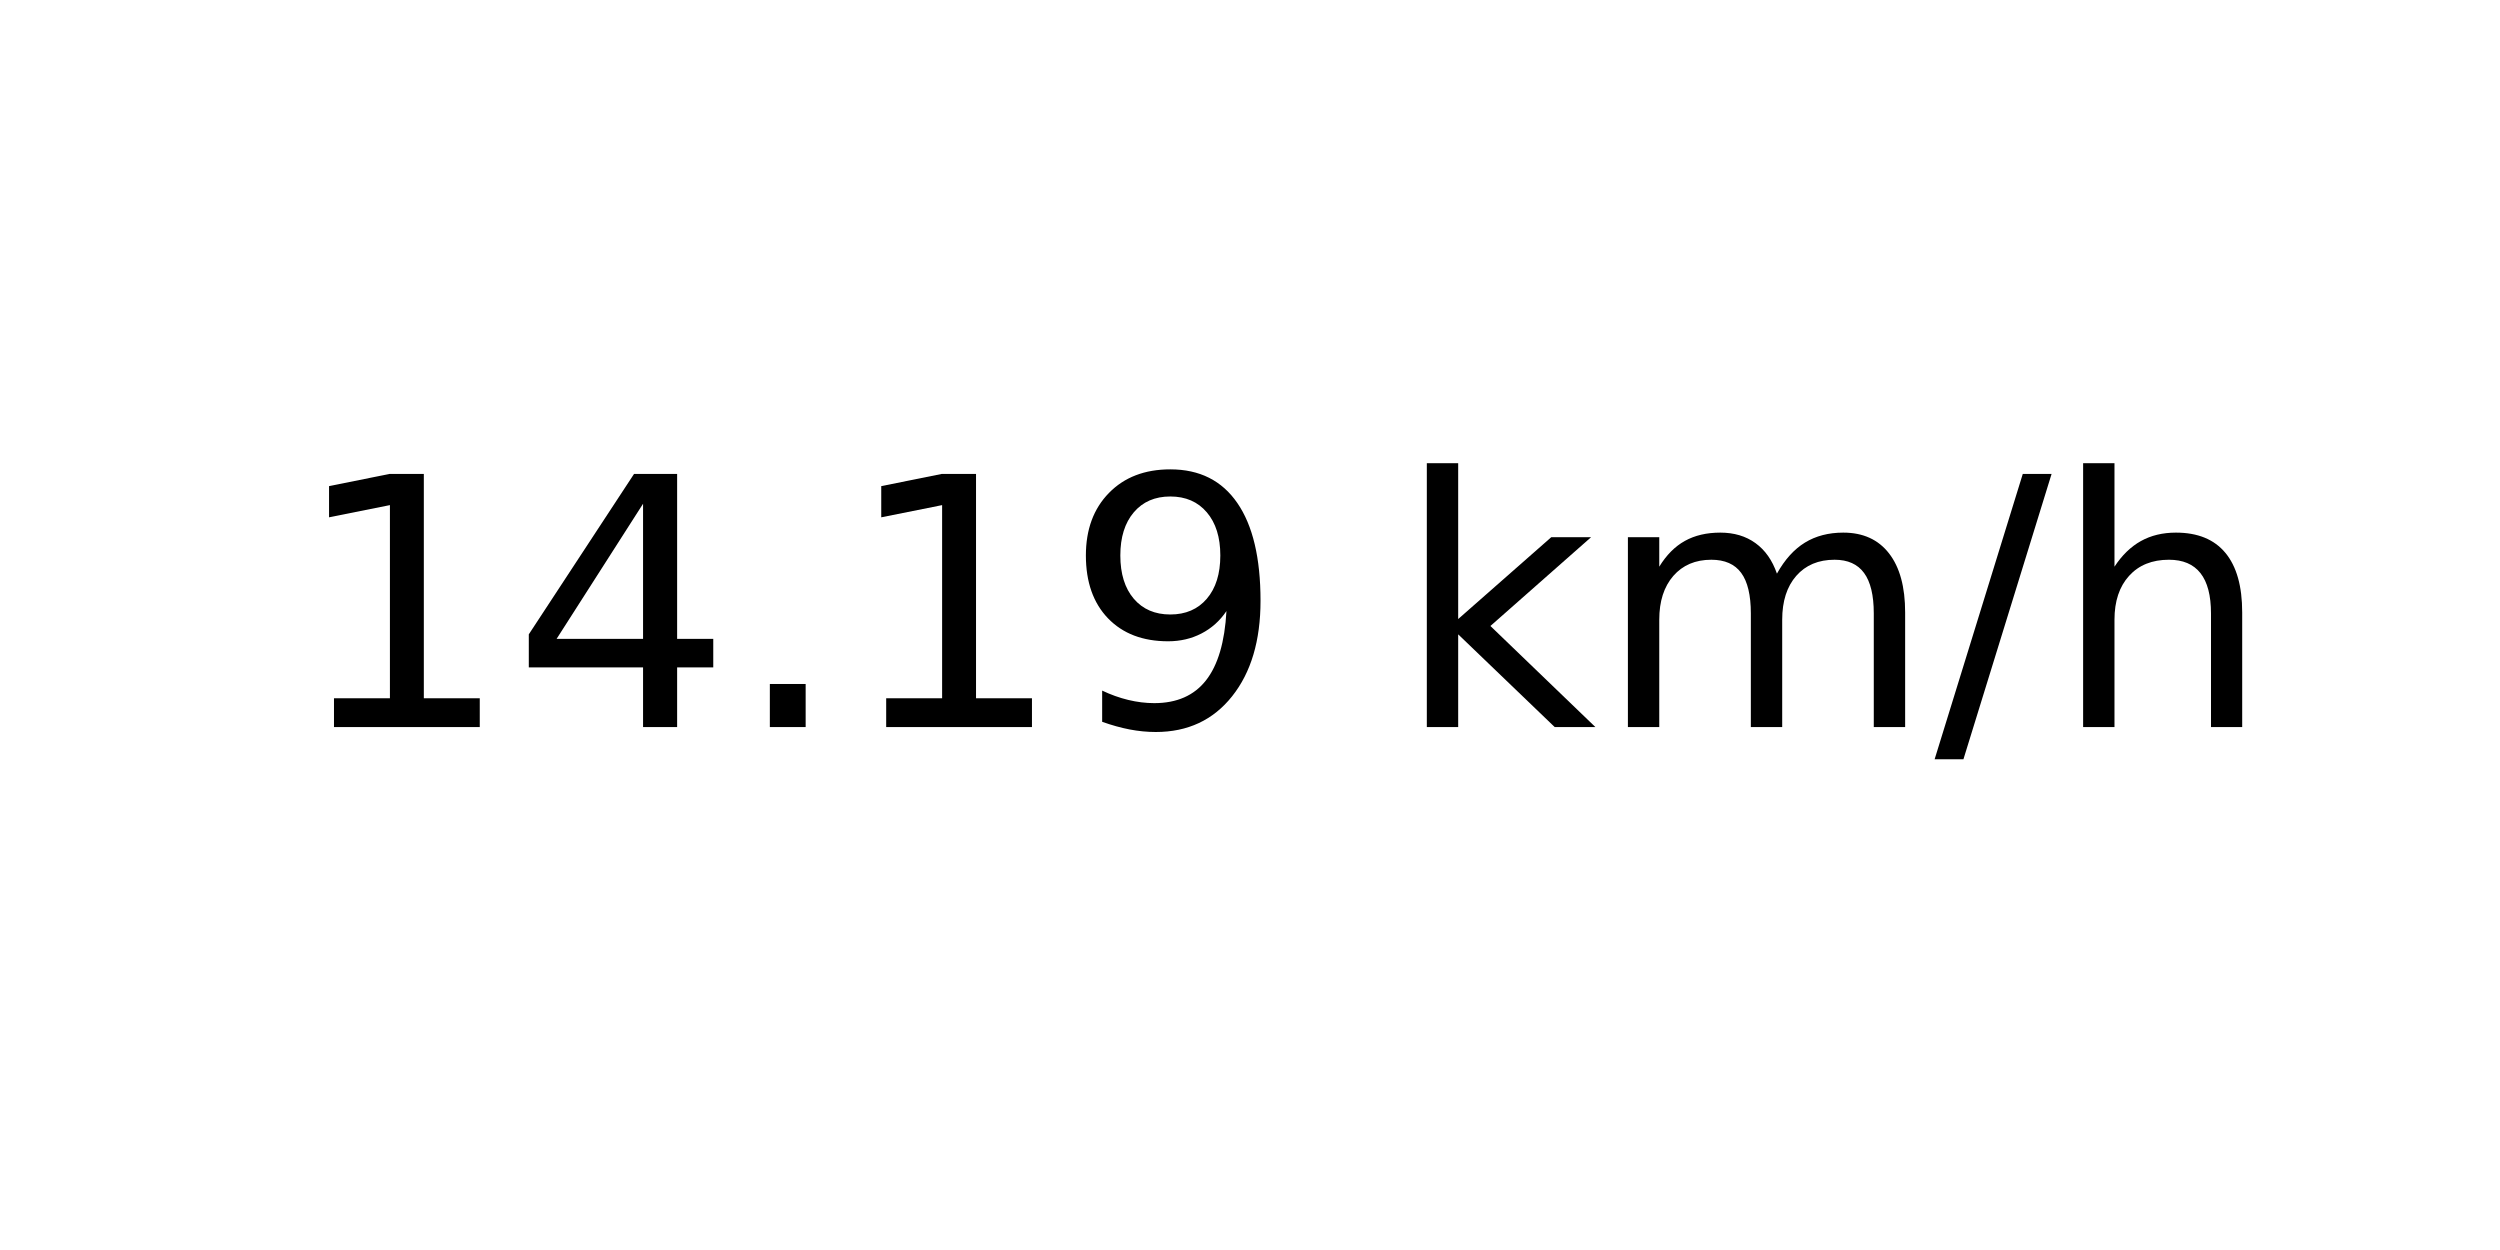
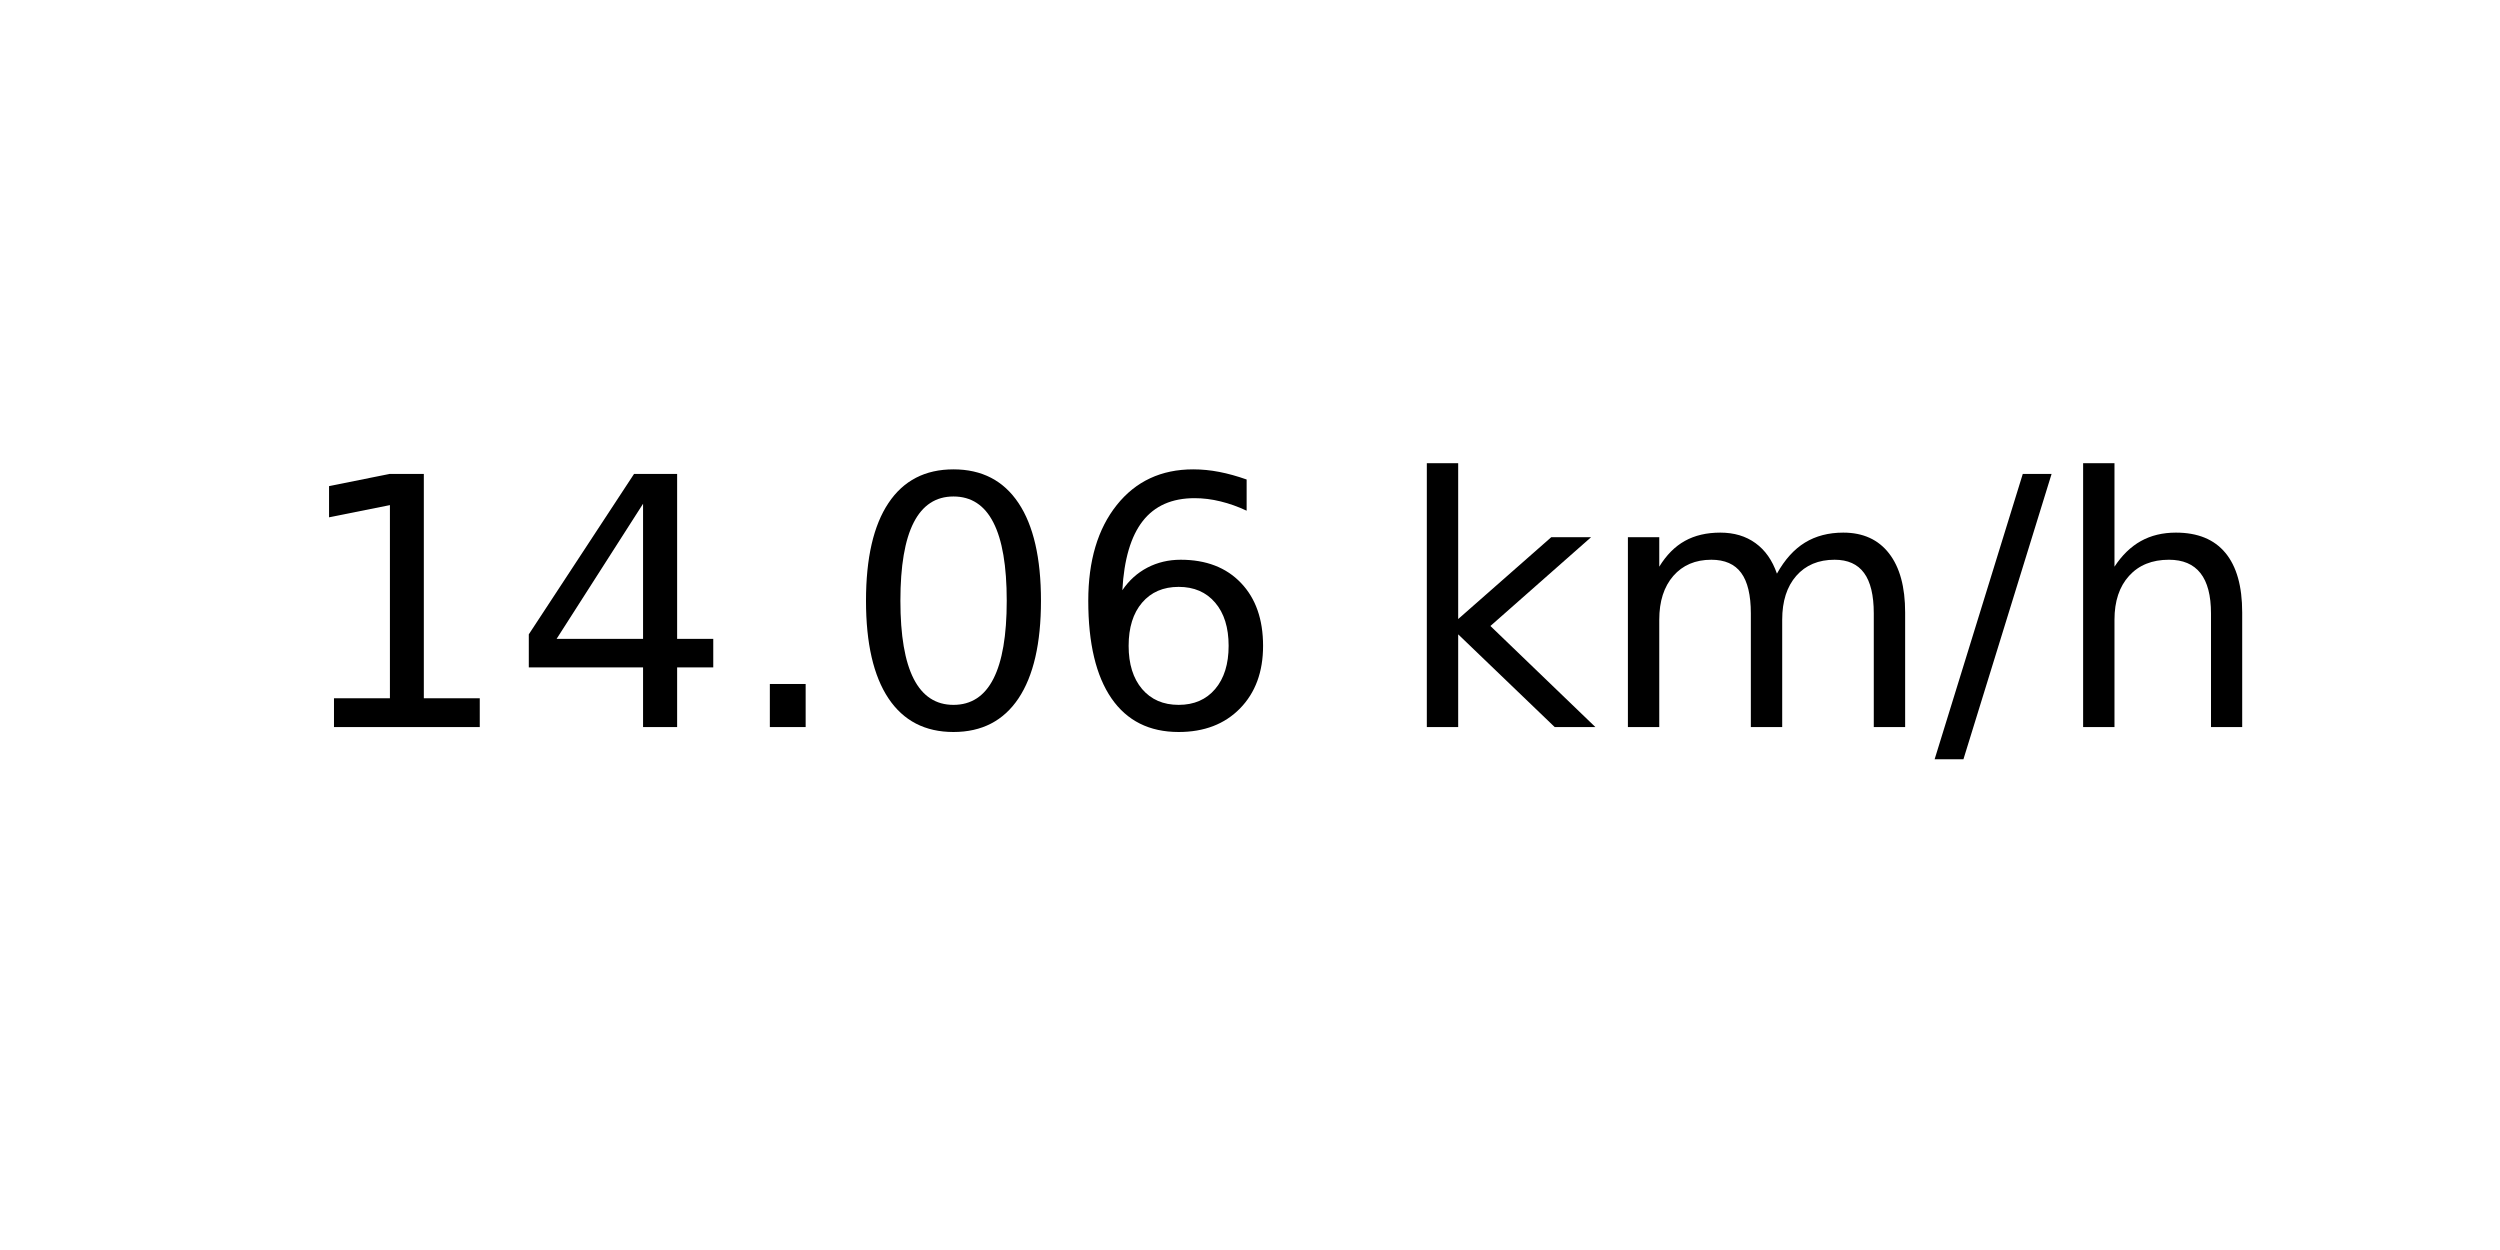
<svg xmlns="http://www.w3.org/2000/svg" xmlns:xlink="http://www.w3.org/1999/xlink" width="72pt" height="36pt" viewBox="0 0 72 36" version="1.1">
  <defs>
    <style type="text/css">*{stroke-linejoin: round; stroke-linecap: butt}</style>
  </defs>
  <g id="figure_1">
    <g id="axes_1">
      <g id="text_1">
        <g transform="translate(8.378125 20.93937) scale(0.1 -0.1)">
          <defs>
            <path id="DejaVuSans-31" d="M 794 531  L 1825 531  L 1825 4091  L 703 3866  L 703 4441  L 1819 4666  L 2450 4666  L 2450 531  L 3481 531  L 3481 0  L 794 0  L 794 531  z " transform="scale(0.015625)" />
            <path id="DejaVuSans-34" d="M 2419 4116  L 825 1625  L 2419 1625  L 2419 4116  z M 2253 4666  L 3047 4666  L 3047 1625  L 3713 1625  L 3713 1100  L 3047 1100  L 3047 0  L 2419 0  L 2419 1100  L 313 1100  L 313 1709  L 2253 4666  z " transform="scale(0.015625)" />
            <path id="DejaVuSans-2e" d="M 684 794  L 1344 794  L 1344 0  L 684 0  L 684 794  z " transform="scale(0.015625)" />
-             <path id="DejaVuSans-39" d="M 703 97  L 703 672  Q 941 559 1184 500  Q 1428 441 1663 441  Q 2288 441 2617 861  Q 2947 1281 2994 2138  Q 2813 1869 2534 1725  Q 2256 1581 1919 1581  Q 1219 1581 811 2004  Q 403 2428 403 3163  Q 403 3881 828 4315  Q 1253 4750 1959 4750  Q 2769 4750 3195 4129  Q 3622 3509 3622 2328  Q 3622 1225 3098 567  Q 2575 -91 1691 -91  Q 1453 -91 1209 -44  Q 966 3 703 97  z M 1959 2075  Q 2384 2075 2632 2365  Q 2881 2656 2881 3163  Q 2881 3666 2632 3958  Q 2384 4250 1959 4250  Q 1534 4250 1286 3958  Q 1038 3666 1038 3163  Q 1038 2656 1286 2365  Q 1534 2075 1959 2075  z " transform="scale(0.015625)" />
+             <path id="DejaVuSans-30" d="M 2034 4250  Q 1547 4250 1301 3770  Q 1056 3291 1056 2328  Q 1056 1369 1301 889  Q 1547 409 2034 409  Q 2525 409 2770 889  Q 3016 1369 3016 2328  Q 3016 3291 2770 3770  Q 2525 4250 2034 4250  z M 2034 4750  Q 2819 4750 3233 4129  Q 3647 3509 3647 2328  Q 3647 1150 3233 529  Q 2819 -91 2034 -91  Q 1250 -91 836 529  Q 422 1150 422 2328  Q 422 3509 836 4129  Q 1250 4750 2034 4750  z " transform="scale(0.015625)" />
+             <path id="DejaVuSans-36" d="M 2113 2584  Q 1688 2584 1439 2293  Q 1191 2003 1191 1497  Q 1191 994 1439 701  Q 1688 409 2113 409  Q 2538 409 2786 701  Q 3034 994 3034 1497  Q 3034 2003 2786 2293  Q 2538 2584 2113 2584  z M 3366 4563  L 3366 3988  Q 3128 4100 2886 4159  Q 2644 4219 2406 4219  Q 1781 4219 1451 3797  Q 1122 3375 1075 2522  Q 1259 2794 1537 2939  Q 1816 3084 2150 3084  Q 2853 3084 3261 2657  Q 3669 2231 3669 1497  Q 3669 778 3244 343  Q 2819 -91 2113 -91  Q 1303 -91 875 529  Q 447 1150 447 2328  Q 447 3434 972 4092  Q 1497 4750 2381 4750  Q 2619 4750 2861 4703  Q 3103 4656 3366 4563  z " transform="scale(0.015625)" />
            <path id="DejaVuSans-20" transform="scale(0.015625)" />
            <path id="DejaVuSans-6b" d="M 581 4863  L 1159 4863  L 1159 1991  L 2875 3500  L 3609 3500  L 1753 1863  L 3688 0  L 2938 0  L 1159 1709  L 1159 0  L 581 0  L 581 4863  z " transform="scale(0.015625)" />
            <path id="DejaVuSans-6d" d="M 3328 2828  Q 3544 3216 3844 3400  Q 4144 3584 4550 3584  Q 5097 3584 5394 3201  Q 5691 2819 5691 2113  L 5691 0  L 5113 0  L 5113 2094  Q 5113 2597 4934 2840  Q 4756 3084 4391 3084  Q 3944 3084 3684 2787  Q 3425 2491 3425 1978  L 3425 0  L 2847 0  L 2847 2094  Q 2847 2600 2669 2842  Q 2491 3084 2119 3084  Q 1678 3084 1418 2786  Q 1159 2488 1159 1978  L 1159 0  L 581 0  L 581 3500  L 1159 3500  L 1159 2956  Q 1356 3278 1631 3431  Q 1906 3584 2284 3584  Q 2666 3584 2933 3390  Q 3200 3197 3328 2828  z " transform="scale(0.015625)" />
            <path id="DejaVuSans-2f" d="M 1625 4666  L 2156 4666  L 531 -594  L 0 -594  L 1625 4666  z " transform="scale(0.015625)" />
            <path id="DejaVuSans-68" d="M 3513 2113  L 3513 0  L 2938 0  L 2938 2094  Q 2938 2591 2744 2837  Q 2550 3084 2163 3084  Q 1697 3084 1428 2787  Q 1159 2491 1159 1978  L 1159 0  L 581 0  L 581 4863  L 1159 4863  L 1159 2956  Q 1366 3272 1645 3428  Q 1925 3584 2291 3584  Q 2894 3584 3203 3211  Q 3513 2838 3513 2113  z " transform="scale(0.015625)" />
          </defs>
          <use xlink:href="#DejaVuSans-31" />
          <use xlink:href="#DejaVuSans-34" x="63.623" />
          <use xlink:href="#DejaVuSans-2e" x="127.246" />
-           <use xlink:href="#DejaVuSans-31" x="159.033" />
-           <use xlink:href="#DejaVuSans-39" x="222.656" />
+           <use xlink:href="#DejaVuSans-30" x="159.033" />
+           <use xlink:href="#DejaVuSans-36" x="222.656" />
          <use xlink:href="#DejaVuSans-20" x="286.279" />
          <use xlink:href="#DejaVuSans-6b" x="318.066" />
          <use xlink:href="#DejaVuSans-6d" x="375.977" />
          <use xlink:href="#DejaVuSans-2f" x="473.389" />
          <use xlink:href="#DejaVuSans-68" x="507.08" />
        </g>
      </g>
    </g>
  </g>
</svg>
